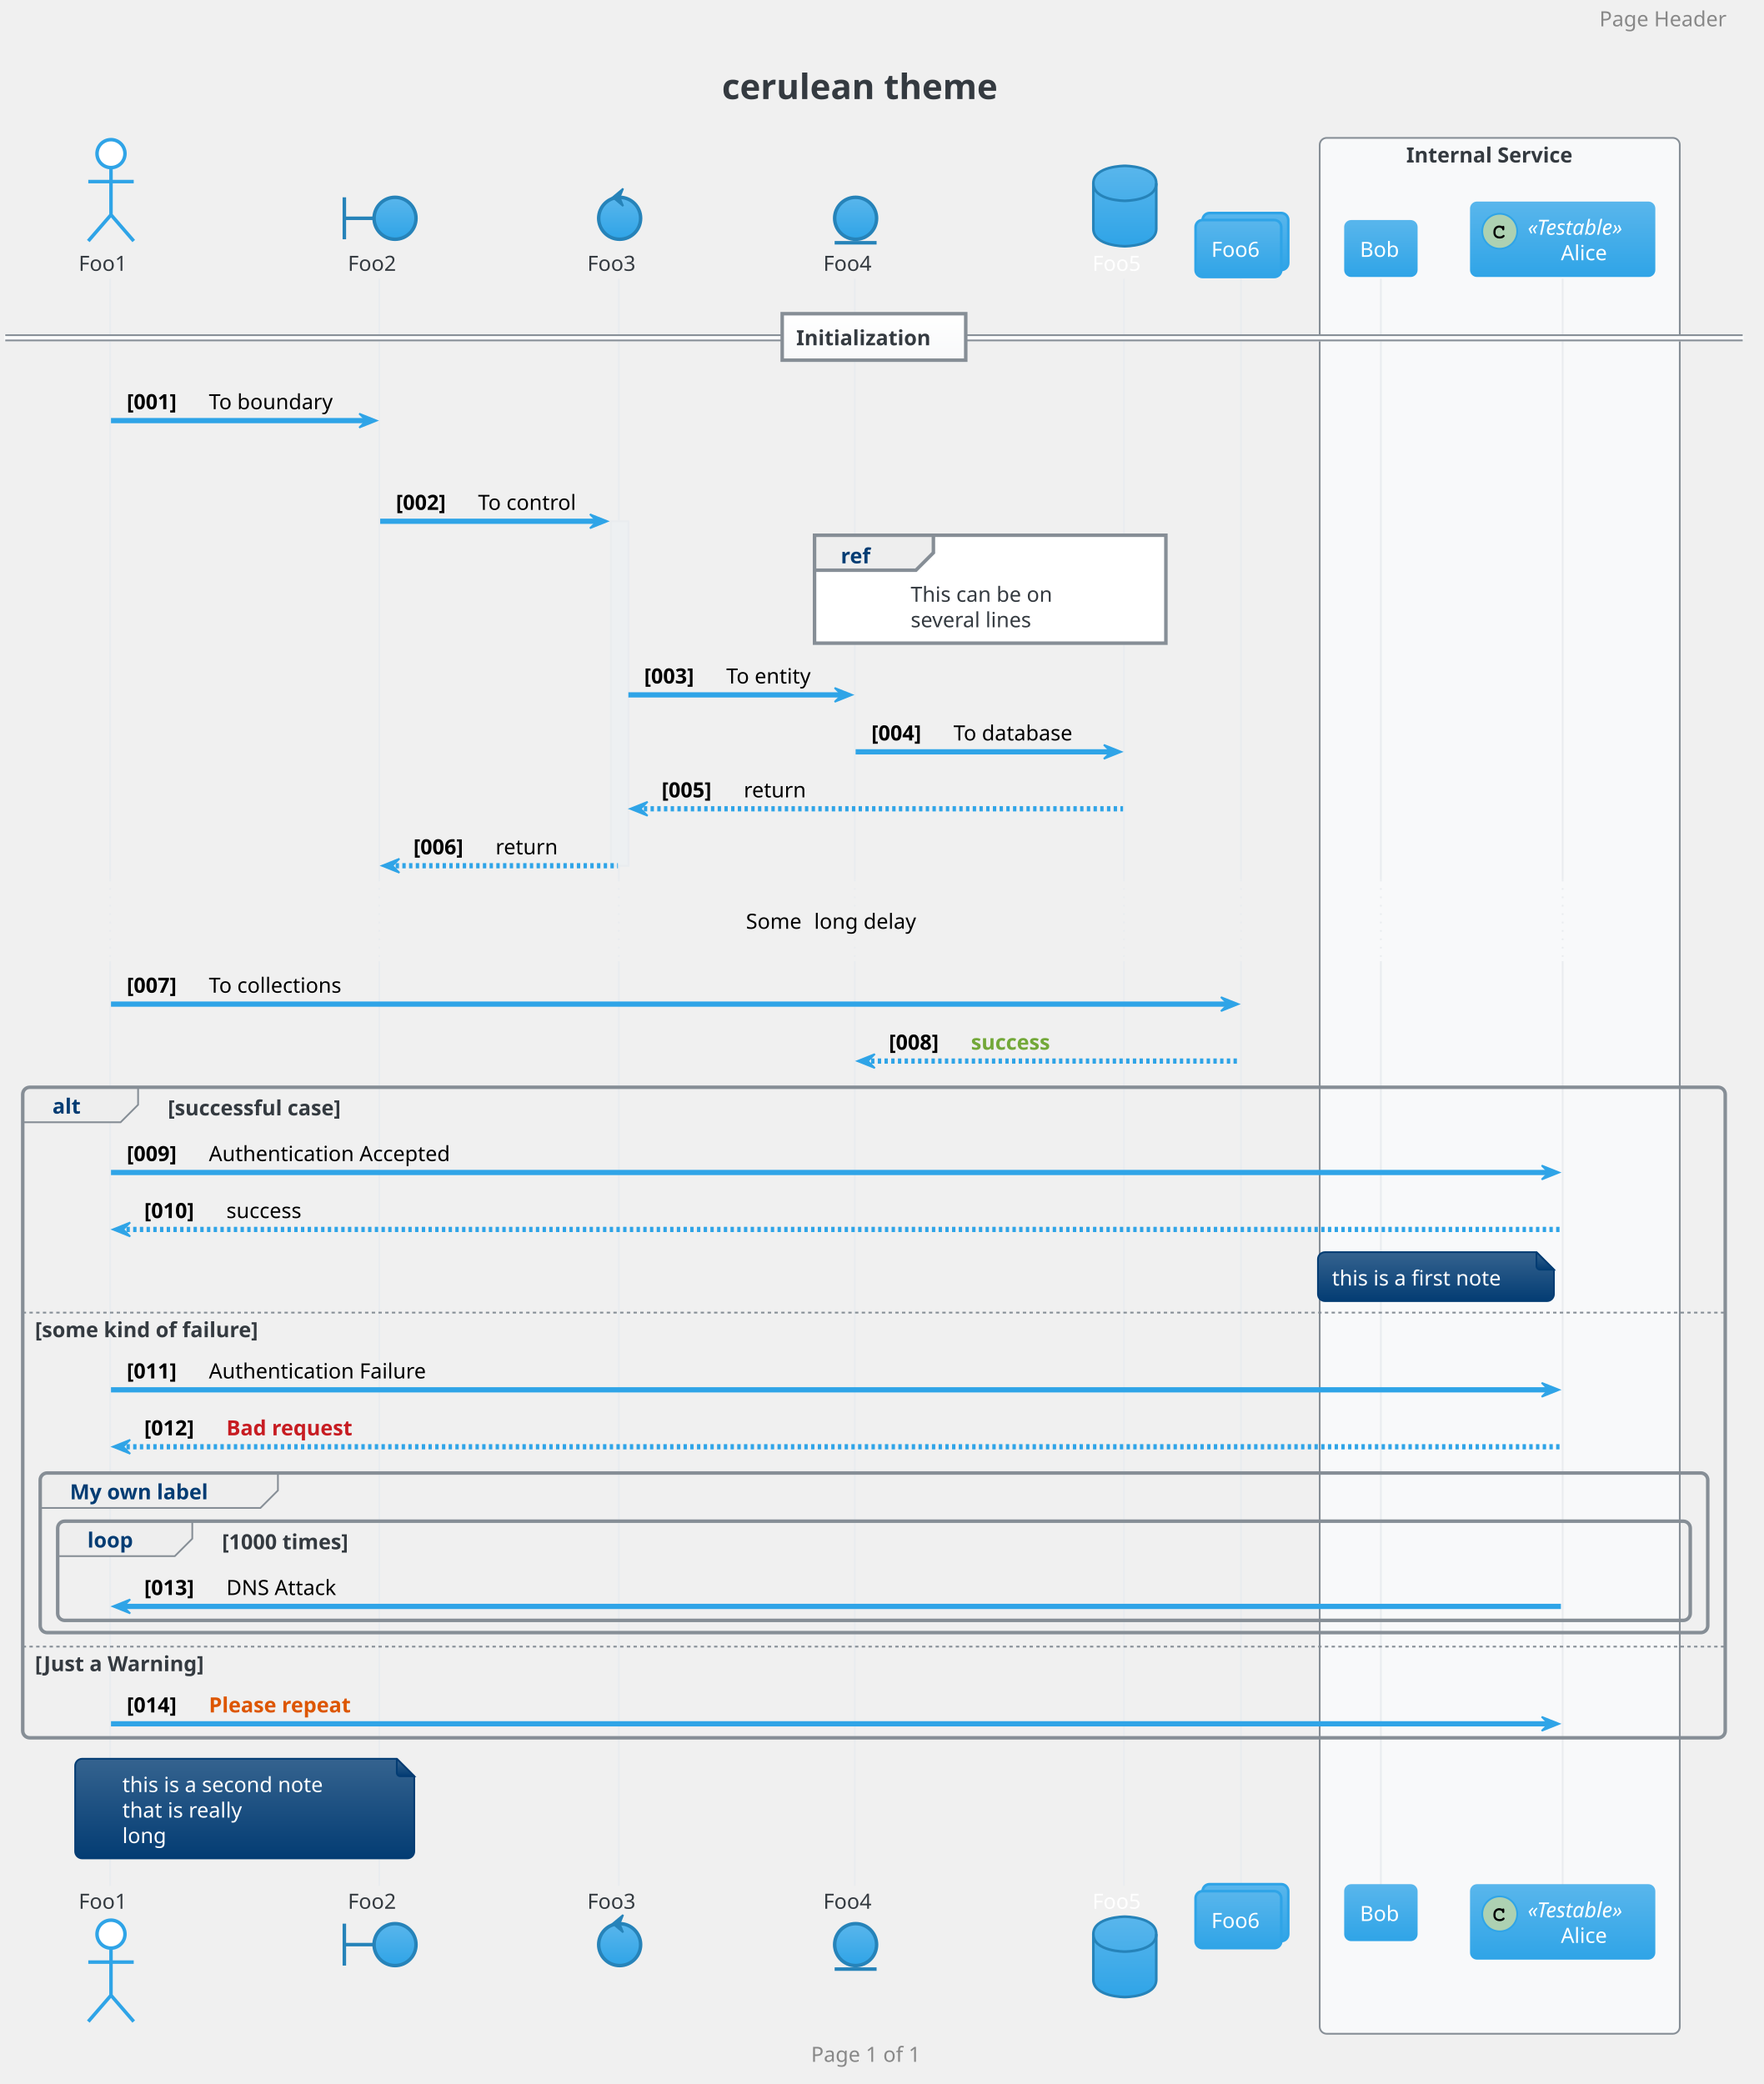
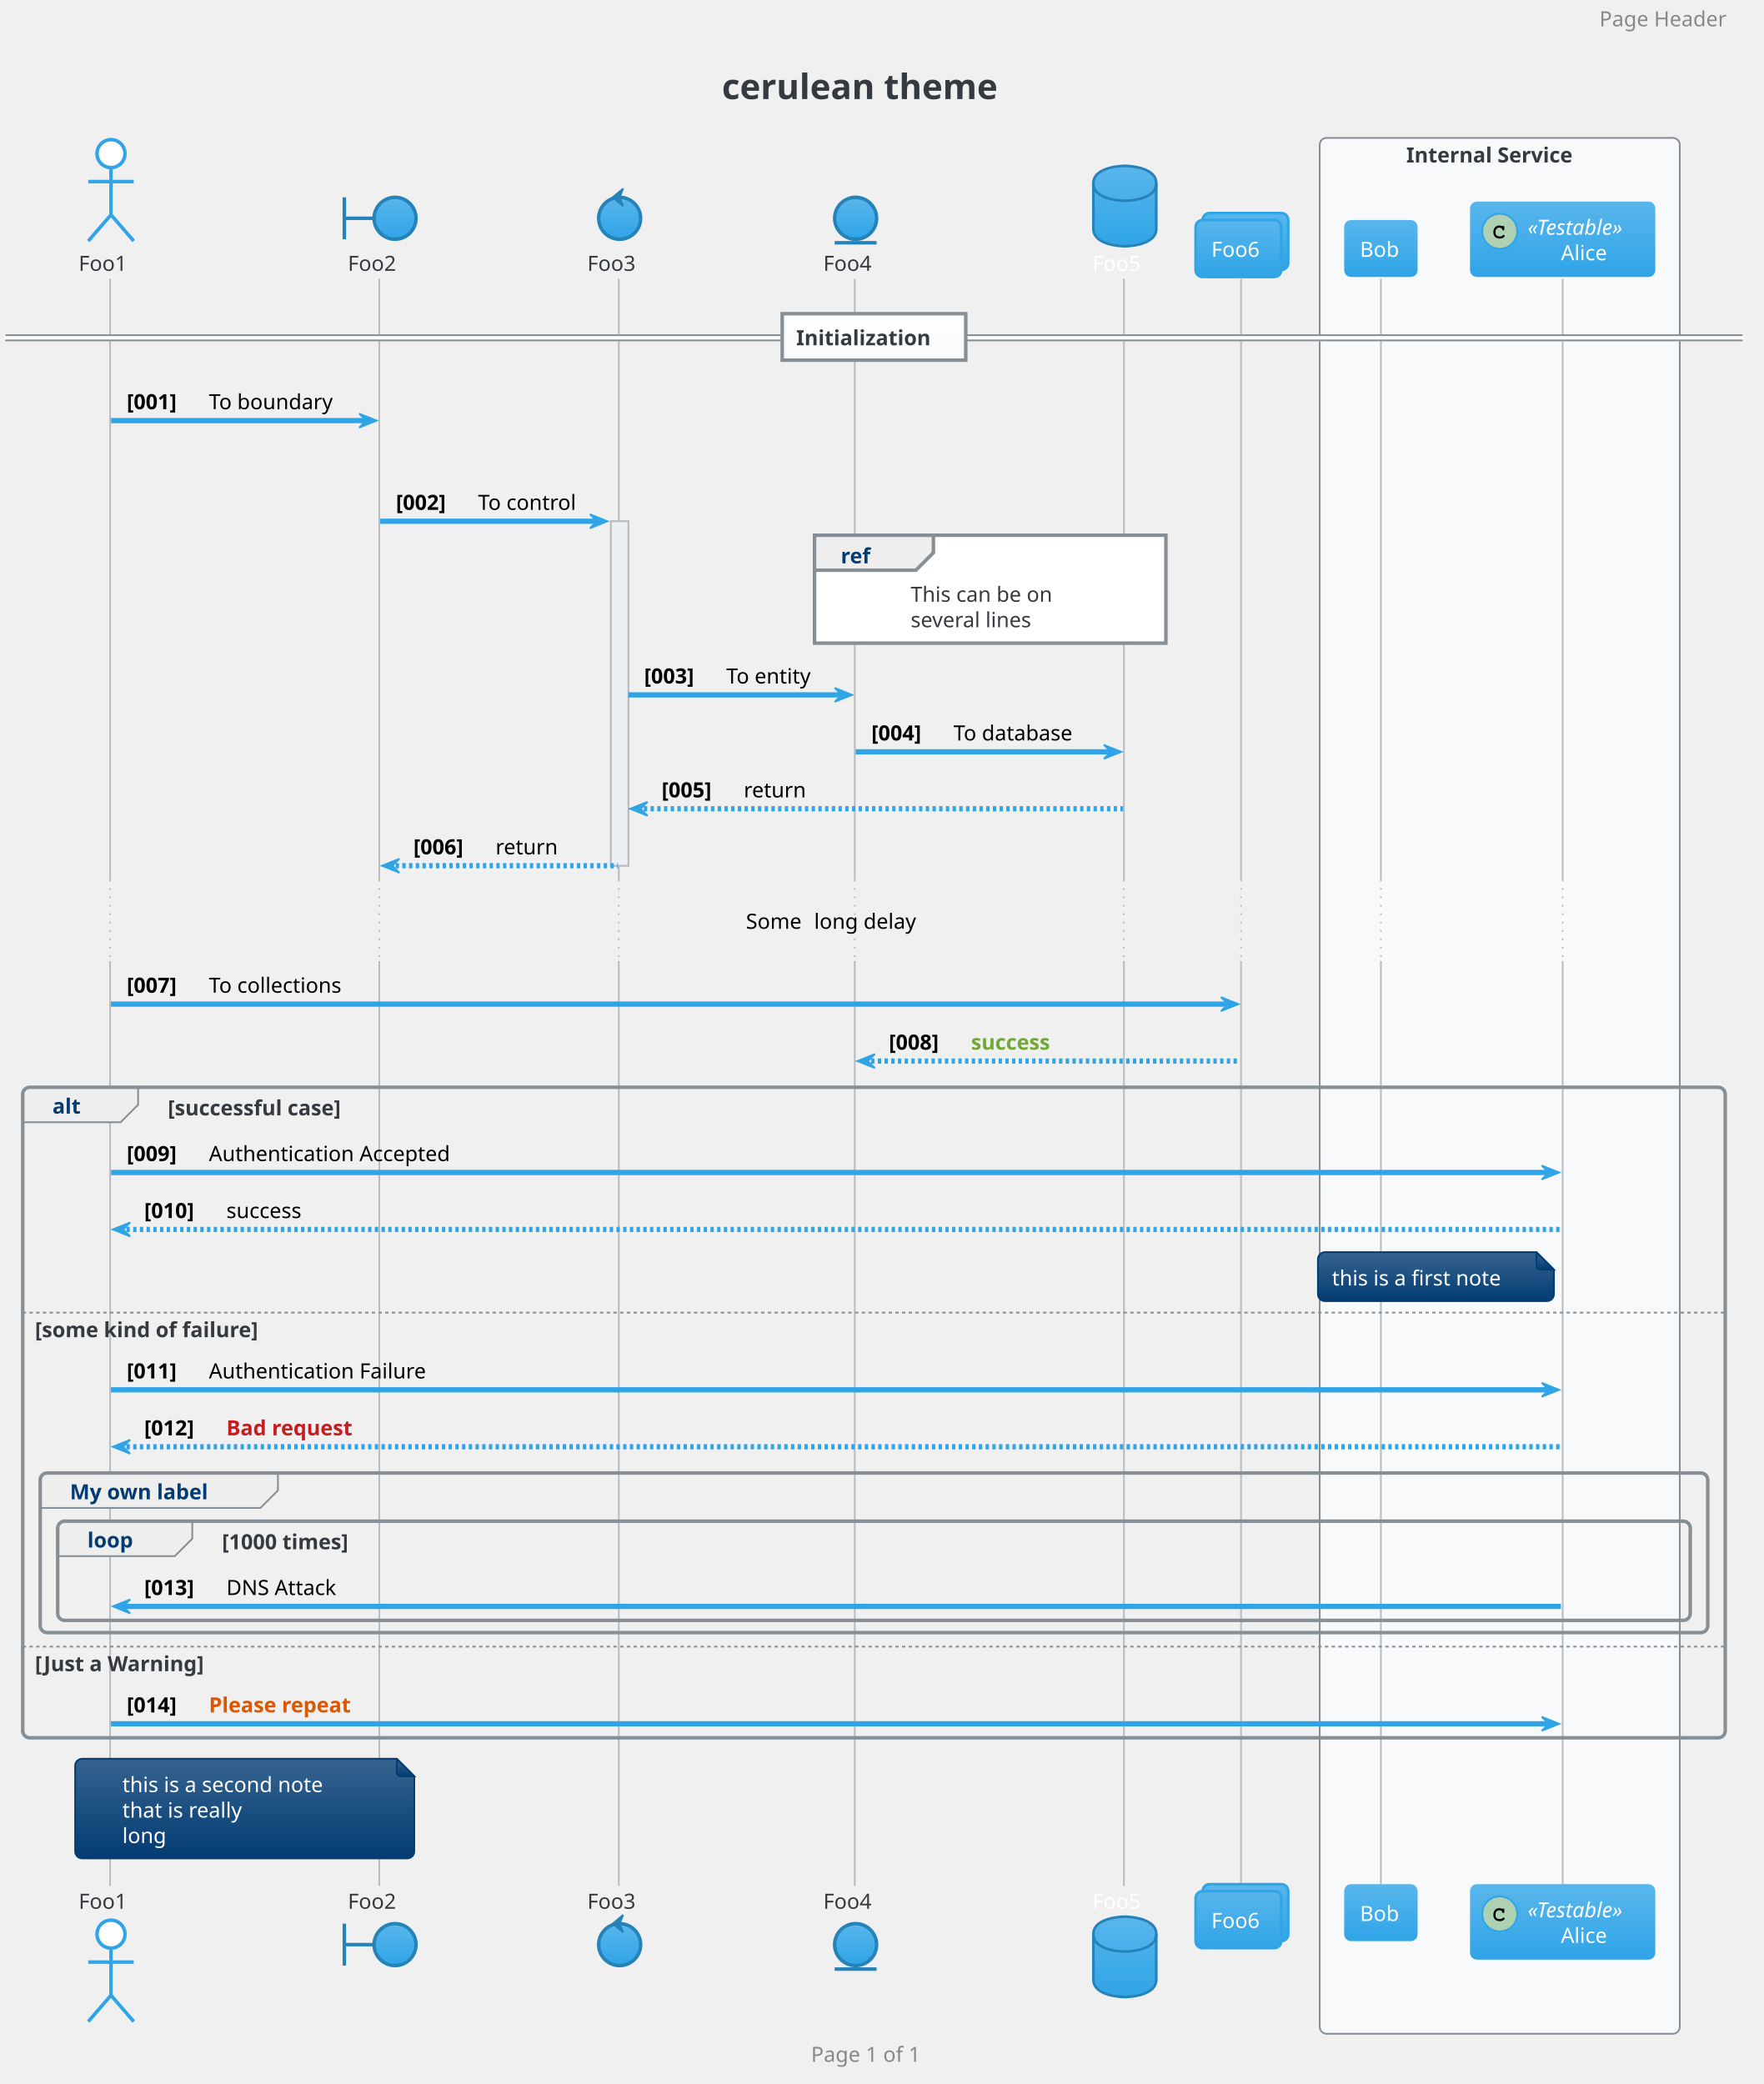
<svg xmlns="http://www.w3.org/2000/svg" contentScriptType="application/ecmascript" contentStyleType="text/css" height="1242.708px" preserveAspectRatio="none" style="width:1051px;height:1242px;" version="1.1" viewBox="0 0 1051 1242" width="1051.042px" zoomAndPan="magnify">
  <defs>
-     <linearGradient id="g1k4wmzikgq70r0" x1="50%" x2="50%" y1="0%" y2="100%">
+     <linearGradient id="gkbr0wg2ea5850" x1="50%" x2="50%" y1="0%" y2="100%">
      <stop offset="0%" stop-color="#59B6EC" />
      <stop offset="100%" stop-color="#2FA4E7" />
    </linearGradient>
-     <linearGradient id="g1k4wmzikgq70r1" x1="50%" x2="50%" y1="0%" y2="100%">
+     <linearGradient id="gkbr0wg2ea5851" x1="50%" x2="50%" y1="0%" y2="100%">
      <stop offset="0%" stop-color="#FFFFFF" />
      <stop offset="100%" stop-color="#F8F9FA" />
    </linearGradient>
-     <linearGradient id="g1k4wmzikgq70r2" x1="50%" x2="50%" y1="0%" y2="100%">
+     <linearGradient id="gkbr0wg2ea5852" x1="50%" x2="50%" y1="0%" y2="100%">
      <stop offset="0%" stop-color="#35638F" />
      <stop offset="100%" stop-color="#033C73" />
    </linearGradient>
  </defs>
  <g>
    <rect fill="none" height="39.903" rx="4.167" ry="4.167" style="stroke: none; stroke-width: 1.042;" width="201.042" x="419.792" y="30.817" />
    <text fill="#343A40" font-family="Verdana" font-size="20.833" font-weight="bold" lengthAdjust="spacingAndGlyphs" textLength="180.208" x="430.208" y="59.053">cerulean theme</text>
    <rect fill="#F8F9FA" height="1129.883" rx="4.167" ry="4.167" style="stroke: #868E96; stroke-width: 1.042;" width="214.583" x="786.458" y="82.178" />
    <text fill="#343A40" font-family="Verdana" font-size="12.5" font-weight="bold" lengthAdjust="spacingAndGlyphs" textLength="111.458" x="838.021" y="96.828">Internal Service</text>
-     <rect fill="#EDF0F2" height="205.3" style="stroke: #E9ECEF; stroke-width: 1.042;" width="10.417" x="364.062" y="310.653" />
-     <line style="stroke: #E9ECEF; stroke-width: 1.042;" x1="65.625" x2="65.625" y1="166.119" y2="524.286" />
-     <line style="stroke: #E9ECEF; stroke-width: 1.042; stroke-dasharray: 1.0,4.0;" x1="65.625" x2="65.625" y1="524.286" y2="572.811" />
-     <line style="stroke: #E9ECEF; stroke-width: 1.042;" x1="65.625" x2="65.625" y1="572.811" y2="1123.952" />
-     <line style="stroke: #E9ECEF; stroke-width: 1.042;" x1="226.042" x2="226.042" y1="166.119" y2="524.286" />
-     <line style="stroke: #E9ECEF; stroke-width: 1.042; stroke-dasharray: 1.0,4.0;" x1="226.042" x2="226.042" y1="524.286" y2="572.811" />
-     <line style="stroke: #E9ECEF; stroke-width: 1.042;" x1="226.042" x2="226.042" y1="572.811" y2="1123.952" />
-     <line style="stroke: #E9ECEF; stroke-width: 1.042;" x1="368.75" x2="368.75" y1="166.119" y2="524.286" />
-     <line style="stroke: #E9ECEF; stroke-width: 1.042; stroke-dasharray: 1.0,4.0;" x1="368.75" x2="368.75" y1="524.286" y2="572.811" />
-     <line style="stroke: #E9ECEF; stroke-width: 1.042;" x1="368.75" x2="368.75" y1="572.811" y2="1123.952" />
-     <line style="stroke: #E9ECEF; stroke-width: 1.042;" x1="509.375" x2="509.375" y1="166.119" y2="524.286" />
-     <line style="stroke: #E9ECEF; stroke-width: 1.042; stroke-dasharray: 1.0,4.0;" x1="509.375" x2="509.375" y1="524.286" y2="572.811" />
-     <line style="stroke: #E9ECEF; stroke-width: 1.042;" x1="509.375" x2="509.375" y1="572.811" y2="1123.952" />
-     <line style="stroke: #E9ECEF; stroke-width: 1.042;" x1="669.792" x2="669.792" y1="166.119" y2="524.286" />
-     <line style="stroke: #E9ECEF; stroke-width: 1.042; stroke-dasharray: 1.0,4.0;" x1="669.792" x2="669.792" y1="524.286" y2="572.811" />
-     <line style="stroke: #E9ECEF; stroke-width: 1.042;" x1="669.792" x2="669.792" y1="572.811" y2="1123.952" />
-     <line style="stroke: #E9ECEF; stroke-width: 1.042;" x1="739.583" x2="739.583" y1="166.119" y2="524.286" />
-     <line style="stroke: #E9ECEF; stroke-width: 1.042; stroke-dasharray: 1.0,4.0;" x1="739.583" x2="739.583" y1="524.286" y2="572.811" />
-     <line style="stroke: #E9ECEF; stroke-width: 1.042;" x1="739.583" x2="739.583" y1="572.811" y2="1123.952" />
-     <line style="stroke: #E9ECEF; stroke-width: 1.042;" x1="822.917" x2="822.917" y1="166.119" y2="524.286" />
-     <line style="stroke: #E9ECEF; stroke-width: 1.042; stroke-dasharray: 1.0,4.0;" x1="822.917" x2="822.917" y1="524.286" y2="572.811" />
-     <line style="stroke: #E9ECEF; stroke-width: 1.042;" x1="822.917" x2="822.917" y1="572.811" y2="1123.952" />
-     <line style="stroke: #E9ECEF; stroke-width: 1.042;" x1="931.25" x2="931.25" y1="166.119" y2="524.286" />
-     <line style="stroke: #E9ECEF; stroke-width: 1.042; stroke-dasharray: 1.0,4.0;" x1="931.25" x2="931.25" y1="524.286" y2="572.811" />
-     <line style="stroke: #E9ECEF; stroke-width: 1.042;" x1="931.25" x2="931.25" y1="572.811" y2="1123.952" />
+     <rect fill="#EDF0F2" height="205.3" style="stroke: #BABDBF; stroke-width: 1.042;" width="10.417" x="364.062" y="310.653" />
+     <line style="stroke: #BABDBF; stroke-width: 1.042;" x1="65.625" x2="65.625" y1="166.119" y2="524.286" />
+     <line style="stroke: #BABDBF; stroke-width: 1.042; stroke-dasharray: 1.0,4.0;" x1="65.625" x2="65.625" y1="524.286" y2="572.811" />
+     <line style="stroke: #BABDBF; stroke-width: 1.042;" x1="65.625" x2="65.625" y1="572.811" y2="1123.952" />
+     <line style="stroke: #BABDBF; stroke-width: 1.042;" x1="226.042" x2="226.042" y1="166.119" y2="524.286" />
+     <line style="stroke: #BABDBF; stroke-width: 1.042; stroke-dasharray: 1.0,4.0;" x1="226.042" x2="226.042" y1="524.286" y2="572.811" />
+     <line style="stroke: #BABDBF; stroke-width: 1.042;" x1="226.042" x2="226.042" y1="572.811" y2="1123.952" />
+     <line style="stroke: #BABDBF; stroke-width: 1.042;" x1="368.75" x2="368.75" y1="166.119" y2="524.286" />
+     <line style="stroke: #BABDBF; stroke-width: 1.042; stroke-dasharray: 1.0,4.0;" x1="368.75" x2="368.75" y1="524.286" y2="572.811" />
+     <line style="stroke: #BABDBF; stroke-width: 1.042;" x1="368.75" x2="368.75" y1="572.811" y2="1123.952" />
+     <line style="stroke: #BABDBF; stroke-width: 1.042;" x1="509.375" x2="509.375" y1="166.119" y2="524.286" />
+     <line style="stroke: #BABDBF; stroke-width: 1.042; stroke-dasharray: 1.0,4.0;" x1="509.375" x2="509.375" y1="524.286" y2="572.811" />
+     <line style="stroke: #BABDBF; stroke-width: 1.042;" x1="509.375" x2="509.375" y1="572.811" y2="1123.952" />
+     <line style="stroke: #BABDBF; stroke-width: 1.042;" x1="669.792" x2="669.792" y1="166.119" y2="524.286" />
+     <line style="stroke: #BABDBF; stroke-width: 1.042; stroke-dasharray: 1.0,4.0;" x1="669.792" x2="669.792" y1="524.286" y2="572.811" />
+     <line style="stroke: #BABDBF; stroke-width: 1.042;" x1="669.792" x2="669.792" y1="572.811" y2="1123.952" />
+     <line style="stroke: #BABDBF; stroke-width: 1.042;" x1="739.583" x2="739.583" y1="166.119" y2="524.286" />
+     <line style="stroke: #BABDBF; stroke-width: 1.042; stroke-dasharray: 1.0,4.0;" x1="739.583" x2="739.583" y1="524.286" y2="572.811" />
+     <line style="stroke: #BABDBF; stroke-width: 1.042;" x1="739.583" x2="739.583" y1="572.811" y2="1123.952" />
+     <line style="stroke: #BABDBF; stroke-width: 1.042;" x1="822.917" x2="822.917" y1="166.119" y2="524.286" />
+     <line style="stroke: #BABDBF; stroke-width: 1.042; stroke-dasharray: 1.0,4.0;" x1="822.917" x2="822.917" y1="524.286" y2="572.811" />
+     <line style="stroke: #BABDBF; stroke-width: 1.042;" x1="822.917" x2="822.917" y1="572.811" y2="1123.952" />
+     <line style="stroke: #BABDBF; stroke-width: 1.042;" x1="931.25" x2="931.25" y1="166.119" y2="524.286" />
+     <line style="stroke: #BABDBF; stroke-width: 1.042; stroke-dasharray: 1.0,4.0;" x1="931.25" x2="931.25" y1="524.286" y2="572.811" />
+     <line style="stroke: #BABDBF; stroke-width: 1.042;" x1="931.25" x2="931.25" y1="572.811" y2="1123.952" />
    <text fill="#343A40" font-family="Verdana" font-size="12.5" lengthAdjust="spacingAndGlyphs" textLength="32.292" x="46.875" y="161.411">Foo1</text>
    <ellipse cx="66.146" cy="91.553" fill="#FFFFFF" rx="8.333" ry="8.333" style="stroke: #2FA4E7; stroke-width: 2.083;" />
    <path d="M66.146,99.886 L66.146,128.011 M52.604,108.219 L79.688,108.219 M66.146,128.011 L52.604,143.636 M66.146,128.011 L79.688,143.636 " fill="none" style="stroke: #2FA4E7; stroke-width: 2.083;" />
    <text fill="#343A40" font-family="Verdana" font-size="12.5" lengthAdjust="spacingAndGlyphs" textLength="32.292" x="46.875" y="1137.561">Foo1</text>
    <ellipse cx="66.146" cy="1152.686" fill="#FFFFFF" rx="8.333" ry="8.333" style="stroke: #2FA4E7; stroke-width: 2.083;" />
    <path d="M66.146,1161.019 L66.146,1189.144 M52.604,1169.352 L79.688,1169.352 M66.146,1189.144 L52.604,1204.769 M66.146,1189.144 L79.688,1204.769 " fill="none" style="stroke: #2FA4E7; stroke-width: 2.083;" />
    <text fill="#343A40" font-family="Verdana" font-size="12.5" lengthAdjust="spacingAndGlyphs" textLength="32.292" x="207.292" y="161.411">Foo2</text>
    <path d="M205.208,117.594 L205.208,142.594 M205.208,130.094 L222.917,130.094 " fill="none" style="stroke: #2683B9; stroke-width: 2.083;" />
-     <ellipse cx="235.417" cy="130.094" fill="url(#g1k4wmzikgq70r0)" rx="12.5" ry="12.5" style="stroke: #2683B9; stroke-width: 2.083;" />
+     <ellipse cx="235.417" cy="130.094" fill="url(#gkbr0wg2ea5850)" rx="12.5" ry="12.5" style="stroke: #2683B9; stroke-width: 2.083;" />
    <text fill="#343A40" font-family="Verdana" font-size="12.5" lengthAdjust="spacingAndGlyphs" textLength="32.292" x="207.292" y="1137.561">Foo2</text>
    <path d="M205.208,1146.436 L205.208,1171.436 M205.208,1158.936 L222.917,1158.936 " fill="none" style="stroke: #2683B9; stroke-width: 2.083;" />
-     <ellipse cx="235.417" cy="1158.936" fill="url(#g1k4wmzikgq70r0)" rx="12.5" ry="12.5" style="stroke: #2683B9; stroke-width: 2.083;" />
+     <ellipse cx="235.417" cy="1158.936" fill="url(#gkbr0wg2ea5850)" rx="12.5" ry="12.5" style="stroke: #2683B9; stroke-width: 2.083;" />
    <text fill="#343A40" font-family="Verdana" font-size="12.5" lengthAdjust="spacingAndGlyphs" textLength="32.292" x="350" y="161.411">Foo3</text>
-     <ellipse cx="369.271" cy="130.094" fill="url(#g1k4wmzikgq70r0)" rx="12.5" ry="12.5" style="stroke: #2683B9; stroke-width: 2.083;" />
+     <ellipse cx="369.271" cy="130.094" fill="url(#gkbr0wg2ea5850)" rx="12.5" ry="12.5" style="stroke: #2683B9; stroke-width: 2.083;" />
    <polygon fill="#2683B9" points="365.104,117.594,371.354,112.386,369.271,117.594,371.354,122.803,365.104,117.594" style="stroke: #2683B9; stroke-width: 1.042;" />
    <text fill="#343A40" font-family="Verdana" font-size="12.5" lengthAdjust="spacingAndGlyphs" textLength="32.292" x="350" y="1137.561">Foo3</text>
-     <ellipse cx="369.271" cy="1158.936" fill="url(#g1k4wmzikgq70r0)" rx="12.5" ry="12.5" style="stroke: #2683B9; stroke-width: 2.083;" />
+     <ellipse cx="369.271" cy="1158.936" fill="url(#gkbr0wg2ea5850)" rx="12.5" ry="12.5" style="stroke: #2683B9; stroke-width: 2.083;" />
    <polygon fill="#2683B9" points="365.104,1146.436,371.354,1141.227,369.271,1146.436,371.354,1151.644,365.104,1146.436" style="stroke: #2683B9; stroke-width: 1.042;" />
    <text fill="#343A40" font-family="Verdana" font-size="12.5" lengthAdjust="spacingAndGlyphs" textLength="32.292" x="490.625" y="161.411">Foo4</text>
-     <ellipse cx="509.896" cy="130.094" fill="url(#g1k4wmzikgq70r0)" rx="12.5" ry="12.5" style="stroke: #2683B9; stroke-width: 2.083;" />
+     <ellipse cx="509.896" cy="130.094" fill="url(#gkbr0wg2ea5850)" rx="12.5" ry="12.5" style="stroke: #2683B9; stroke-width: 2.083;" />
    <line style="stroke: #2683B9; stroke-width: 2.083;" x1="497.396" x2="522.396" y1="144.678" y2="144.678" />
    <text fill="#343A40" font-family="Verdana" font-size="12.5" lengthAdjust="spacingAndGlyphs" textLength="32.292" x="490.625" y="1137.561">Foo4</text>
-     <ellipse cx="509.896" cy="1158.936" fill="url(#g1k4wmzikgq70r0)" rx="12.5" ry="12.5" style="stroke: #2683B9; stroke-width: 2.083;" />
+     <ellipse cx="509.896" cy="1158.936" fill="url(#gkbr0wg2ea5850)" rx="12.5" ry="12.5" style="stroke: #2683B9; stroke-width: 2.083;" />
    <line style="stroke: #2683B9; stroke-width: 2.083;" x1="497.396" x2="522.396" y1="1173.519" y2="1173.519" />
    <text fill="#FFFFFF" font-family="Verdana" font-size="12.5" lengthAdjust="spacingAndGlyphs" textLength="32.292" x="651.042" y="161.411">Foo5</text>
-     <path d="M651.562,109.261 C651.562,98.844 670.312,98.844 670.312,98.844 C670.312,98.844 689.062,98.844 689.062,109.261 L689.062,136.344 C689.062,146.761 670.312,146.761 670.312,146.761 C670.312,146.761 651.562,146.761 651.562,136.344 L651.562,109.261 " fill="url(#g1k4wmzikgq70r0)" style="stroke: #2683B9; stroke-width: 1.562;" />
+     <path d="M651.562,109.261 C651.562,98.844 670.312,98.844 670.312,98.844 C670.312,98.844 689.062,98.844 689.062,109.261 L689.062,136.344 C689.062,146.761 670.312,146.761 670.312,146.761 C670.312,146.761 651.562,146.761 651.562,136.344 L651.562,109.261 " fill="url(#gkbr0wg2ea5850)" style="stroke: #2683B9; stroke-width: 1.562;" />
    <path d="M651.562,109.261 C651.562,119.678 670.312,119.678 670.312,119.678 C670.312,119.678 689.062,119.678 689.062,109.261 " fill="none" style="stroke: #2683B9; stroke-width: 1.562;" />
    <text fill="#FFFFFF" font-family="Verdana" font-size="12.5" lengthAdjust="spacingAndGlyphs" textLength="32.292" x="651.042" y="1137.561">Foo5</text>
-     <path d="M651.562,1152.686 C651.562,1142.269 670.312,1142.269 670.312,1142.269 C670.312,1142.269 689.062,1142.269 689.062,1152.686 L689.062,1179.769 C689.062,1190.186 670.312,1190.186 670.312,1190.186 C670.312,1190.186 651.562,1190.186 651.562,1179.769 L651.562,1152.686 " fill="url(#g1k4wmzikgq70r0)" style="stroke: #2683B9; stroke-width: 1.562;" />
+     <path d="M651.562,1152.686 C651.562,1142.269 670.312,1142.269 670.312,1142.269 C670.312,1142.269 689.062,1142.269 689.062,1152.686 L689.062,1179.769 C689.062,1190.186 670.312,1190.186 670.312,1190.186 C670.312,1190.186 651.562,1190.186 651.562,1179.769 L651.562,1152.686 " fill="url(#gkbr0wg2ea5850)" style="stroke: #2683B9; stroke-width: 1.562;" />
    <path d="M651.562,1152.686 C651.562,1163.102 670.312,1163.102 670.312,1163.102 C670.312,1163.102 689.062,1163.102 689.062,1152.686 " fill="none" style="stroke: #2683B9; stroke-width: 1.562;" />
-     <rect fill="url(#g1k4wmzikgq70r0)" height="33.942" rx="4.167" ry="4.167" style="stroke: #2FA4E7; stroke-width: 1.562;" width="51.042" x="716.667" y="126.969" />
-     <rect fill="url(#g1k4wmzikgq70r0)" height="33.942" rx="4.167" ry="4.167" style="stroke: #2FA4E7; stroke-width: 1.562;" width="51.042" x="712.5" y="131.136" />
+     <rect fill="url(#gkbr0wg2ea5850)" height="33.942" rx="4.167" ry="4.167" style="stroke: #2FA4E7; stroke-width: 1.562;" width="51.042" x="716.667" y="126.969" />
+     <rect fill="url(#gkbr0wg2ea5850)" height="33.942" rx="4.167" ry="4.167" style="stroke: #2FA4E7; stroke-width: 1.562;" width="51.042" x="712.5" y="131.136" />
    <text fill="#FFFFFF" font-family="Verdana" font-size="12.5" lengthAdjust="spacingAndGlyphs" textLength="32.292" x="721.875" y="153.078">Foo6</text>
-     <rect fill="url(#g1k4wmzikgq70r0)" height="33.942" rx="4.167" ry="4.167" style="stroke: #2FA4E7; stroke-width: 1.562;" width="51.042" x="716.667" y="1122.911" />
-     <rect fill="url(#g1k4wmzikgq70r0)" height="33.942" rx="4.167" ry="4.167" style="stroke: #2FA4E7; stroke-width: 1.562;" width="51.042" x="712.5" y="1127.077" />
+     <rect fill="url(#gkbr0wg2ea5850)" height="33.942" rx="4.167" ry="4.167" style="stroke: #2FA4E7; stroke-width: 1.562;" width="51.042" x="716.667" y="1122.911" />
+     <rect fill="url(#gkbr0wg2ea5850)" height="33.942" rx="4.167" ry="4.167" style="stroke: #2FA4E7; stroke-width: 1.562;" width="51.042" x="712.5" y="1127.077" />
    <text fill="#FFFFFF" font-family="Verdana" font-size="12.5" lengthAdjust="spacingAndGlyphs" textLength="32.292" x="721.875" y="1149.019">Foo6</text>
-     <rect fill="url(#g1k4wmzikgq70r0)" height="33.942" rx="4.167" ry="4.167" style="stroke: #2FA4E7; stroke-width: 0.0;" width="43.75" x="801.042" y="131.136" />
+     <rect fill="url(#gkbr0wg2ea5850)" height="33.942" rx="4.167" ry="4.167" style="stroke: #2FA4E7; stroke-width: 0.0;" width="43.75" x="801.042" y="131.136" />
    <text fill="#FFFFFF" font-family="Verdana" font-size="12.5" lengthAdjust="spacingAndGlyphs" textLength="25" x="810.417" y="153.078">Bob</text>
-     <rect fill="url(#g1k4wmzikgq70r0)" height="33.942" rx="4.167" ry="4.167" style="stroke: #2FA4E7; stroke-width: 0.0;" width="43.75" x="801.042" y="1122.911" />
+     <rect fill="url(#gkbr0wg2ea5850)" height="33.942" rx="4.167" ry="4.167" style="stroke: #2FA4E7; stroke-width: 0.0;" width="43.75" x="801.042" y="1122.911" />
    <text fill="#FFFFFF" font-family="Verdana" font-size="12.5" lengthAdjust="spacingAndGlyphs" textLength="25" x="810.417" y="1144.853">Bob</text>
-     <rect fill="url(#g1k4wmzikgq70r0)" height="44.967" rx="4.167" ry="4.167" style="stroke: #2FA4E7; stroke-width: 0.0;" width="110.417" x="876.042" y="120.111" />
+     <rect fill="url(#gkbr0wg2ea5850)" height="44.967" rx="4.167" ry="4.167" style="stroke: #2FA4E7; stroke-width: 0.0;" width="110.417" x="876.042" y="120.111" />
    <ellipse cx="893.75" cy="137.819" fill="#ADD1B2" rx="10.417" ry="10.417" style="stroke: #2FA4E7; stroke-width: 1.042;" />
    <path d="M895.296,134.906 Q895.41,134.743 895.548,134.662 Q895.687,134.581 895.85,134.581 Q896.126,134.581 896.297,134.776 Q896.468,134.971 896.468,135.411 L896.468,136.485 Q896.468,136.924 896.297,137.119 Q896.126,137.315 895.85,137.315 Q895.589,137.315 895.443,137.168 Q895.296,137.038 895.215,136.648 Q895.182,136.387 895.052,136.257 Q894.792,135.98 894.344,135.817 Q893.896,135.655 893.441,135.655 Q892.887,135.655 892.415,135.899 Q891.943,136.143 891.585,136.688 Q891.227,137.233 891.227,137.999 L891.227,138.812 Q891.227,139.707 891.886,140.31 Q892.546,140.912 893.701,140.912 Q894.401,140.912 894.889,140.733 Q895.166,140.619 895.475,140.293 Q895.671,140.098 895.784,140.041 Q895.898,139.984 896.029,139.984 Q896.289,139.984 896.476,140.171 Q896.663,140.358 896.663,140.619 Q896.663,140.879 896.403,141.172 Q896.029,141.595 895.443,141.84 Q894.662,142.165 893.717,142.165 Q892.594,142.165 891.716,141.709 Q890.983,141.351 890.479,140.554 Q889.974,139.756 889.974,138.828 L889.974,137.982 Q889.974,137.006 890.43,136.159 Q890.885,135.313 891.691,134.857 Q892.497,134.401 893.392,134.401 Q893.945,134.401 894.417,134.524 Q894.889,134.646 895.296,134.906 Z " />
    <text fill="#FFFFFF" font-family="Verdana" font-size="12.5" font-style="italic" lengthAdjust="spacingAndGlyphs" textLength="68.75" x="910.417" y="139.903">«Testable»</text>
    <text fill="#FFFFFF" font-family="Verdana" font-size="12.5" lengthAdjust="spacingAndGlyphs" textLength="29.167" x="930.208" y="155.094">Alice</text>
-     <rect fill="url(#g1k4wmzikgq70r0)" height="44.967" rx="4.167" ry="4.167" style="stroke: #2FA4E7; stroke-width: 0.0;" width="110.417" x="876.042" y="1122.911" />
+     <rect fill="url(#gkbr0wg2ea5850)" height="44.967" rx="4.167" ry="4.167" style="stroke: #2FA4E7; stroke-width: 0.0;" width="110.417" x="876.042" y="1122.911" />
    <ellipse cx="893.75" cy="1140.619" fill="#ADD1B2" rx="10.417" ry="10.417" style="stroke: #2FA4E7; stroke-width: 1.042;" />
    <path d="M895.296,1137.706 Q895.41,1137.543 895.548,1137.461 Q895.687,1137.38 895.85,1137.38 Q896.126,1137.38 896.297,1137.575 Q896.468,1137.771 896.468,1138.21 L896.468,1139.284 Q896.468,1139.724 896.297,1139.919 Q896.126,1140.114 895.85,1140.114 Q895.589,1140.114 895.443,1139.968 Q895.296,1139.838 895.215,1139.447 Q895.182,1139.187 895.052,1139.056 Q894.792,1138.78 894.344,1138.617 Q893.896,1138.454 893.441,1138.454 Q892.887,1138.454 892.415,1138.698 Q891.943,1138.943 891.585,1139.488 Q891.227,1140.033 891.227,1140.798 L891.227,1141.612 Q891.227,1142.507 891.886,1143.109 Q892.546,1143.711 893.701,1143.711 Q894.401,1143.711 894.889,1143.532 Q895.166,1143.418 895.475,1143.093 Q895.671,1142.898 895.784,1142.841 Q895.898,1142.784 896.029,1142.784 Q896.289,1142.784 896.476,1142.971 Q896.663,1143.158 896.663,1143.418 Q896.663,1143.679 896.403,1143.972 Q896.029,1144.395 895.443,1144.639 Q894.662,1144.965 893.717,1144.965 Q892.594,1144.965 891.716,1144.509 Q890.983,1144.151 890.479,1143.353 Q889.974,1142.556 889.974,1141.628 L889.974,1140.782 Q889.974,1139.805 890.43,1138.959 Q890.885,1138.112 891.691,1137.657 Q892.497,1137.201 893.392,1137.201 Q893.945,1137.201 894.417,1137.323 Q894.889,1137.445 895.296,1137.706 Z " />
    <text fill="#FFFFFF" font-family="Verdana" font-size="12.5" font-style="italic" lengthAdjust="spacingAndGlyphs" textLength="68.75" x="910.417" y="1142.702">«Testable»</text>
    <text fill="#FFFFFF" font-family="Verdana" font-size="12.5" lengthAdjust="spacingAndGlyphs" textLength="29.167" x="930.208" y="1157.894">Alice</text>
-     <rect fill="#EDF0F2" height="205.3" style="stroke: #E9ECEF; stroke-width: 1.042;" width="10.417" x="364.062" y="310.653" />
-     <rect fill="url(#g1k4wmzikgq70r1)" height="3.125" style="stroke: url(#g1k4wmzikgq70r1); stroke-width: 1.042;" width="1035.417" x="3.125" y="199.757" />
+     <rect fill="#EDF0F2" height="205.3" style="stroke: #BABDBF; stroke-width: 1.042;" width="10.417" x="364.062" y="310.653" />
+     <rect fill="url(#gkbr0wg2ea5851)" height="3.125" style="stroke: url(#gkbr0wg2ea5851); stroke-width: 1.042;" width="1035.417" x="3.125" y="199.757" />
    <line style="stroke: #868E96; stroke-width: 1.042;" x1="3.125" x2="1038.542" y1="199.757" y2="199.757" />
    <line style="stroke: #868E96; stroke-width: 1.042;" x1="3.125" x2="1038.542" y1="202.882" y2="202.882" />
-     <rect fill="url(#g1k4wmzikgq70r1)" height="27.692" style="stroke: #868E96; stroke-width: 2.083;" width="109.375" x="466.146" y="186.953" />
+     <rect fill="url(#gkbr0wg2ea5851)" height="27.692" style="stroke: #868E96; stroke-width: 2.083;" width="109.375" x="466.146" y="186.953" />
    <text fill="#343A40" font-family="Verdana" font-size="12.5" font-weight="bold" lengthAdjust="spacingAndGlyphs" textLength="86.458" x="474.479" y="205.77">Initialization</text>
    <polygon fill="#2FA4E7" points="214.062,246.503,224.479,250.669,214.062,254.836,218.229,250.669" style="stroke: #2FA4E7; stroke-width: 1.042;" />
    <line style="stroke: #2FA4E7; stroke-width: 3.125;" x1="66.146" x2="220.312" y1="250.669" y2="250.669" />
    <text fill="#000000" font-family="Verdana" font-size="12.5" font-weight="bold" lengthAdjust="spacingAndGlyphs" textLength="40.625" x="75.521" y="243.878">[001]</text>
    <text fill="#000000" font-family="Verdana" font-size="12.5" lengthAdjust="spacingAndGlyphs" textLength="82.292" x="124.479" y="243.878">To boundary</text>
    <polygon fill="#2FA4E7" points="351.562,306.486,361.979,310.653,351.562,314.819,355.729,310.653" style="stroke: #2FA4E7; stroke-width: 1.042;" />
    <line style="stroke: #2FA4E7; stroke-width: 3.125;" x1="226.562" x2="357.812" y1="310.653" y2="310.653" />
    <text fill="#000000" font-family="Verdana" font-size="12.5" font-weight="bold" lengthAdjust="spacingAndGlyphs" textLength="40.625" x="235.938" y="303.861">[002]</text>
    <text fill="#000000" font-family="Verdana" font-size="12.5" lengthAdjust="spacingAndGlyphs" textLength="64.583" x="284.896" y="303.861">To control</text>
    <rect fill="#FFFFFF" height="64.325" style="stroke: #868E96; stroke-width: 2.083;" width="209.375" x="485.417" y="318.986" />
    <polygon fill="#EEEEEE" points="485.417,318.986,556.25,318.986,556.25,329.403,545.833,339.819,485.417,339.819,485.417,318.986" style="stroke: #868E96; stroke-width: 2.083;" />
    <text fill="#033C73" font-family="Verdana" font-size="12.5" font-weight="bold" lengthAdjust="spacingAndGlyphs" textLength="19.792" x="501.042" y="335.72">ref</text>
    <text fill="#343A40" font-family="Verdana" font-size="12.5" lengthAdjust="spacingAndGlyphs" textLength="94.792" x="542.708" y="358.637">This can be on</text>
    <text fill="#343A40" font-family="Verdana" font-size="12.5" lengthAdjust="spacingAndGlyphs" textLength="82.292" x="542.708" y="373.828">several lines</text>
    <polygon fill="#2FA4E7" points="497.396,409.961,507.812,414.128,497.396,418.294,501.562,414.128" style="stroke: #2FA4E7; stroke-width: 1.042;" />
    <line style="stroke: #2FA4E7; stroke-width: 3.125;" x1="374.479" x2="503.646" y1="414.128" y2="414.128" />
    <text fill="#000000" font-family="Verdana" font-size="12.5" font-weight="bold" lengthAdjust="spacingAndGlyphs" textLength="40.625" x="383.854" y="407.336">[003]</text>
    <text fill="#000000" font-family="Verdana" font-size="12.5" lengthAdjust="spacingAndGlyphs" textLength="57.292" x="432.812" y="407.336">To entity</text>
    <polygon fill="#2FA4E7" points="657.812,443.903,668.229,448.069,657.812,452.236,661.979,448.069" style="stroke: #2FA4E7; stroke-width: 1.042;" />
    <line style="stroke: #2FA4E7; stroke-width: 3.125;" x1="509.896" x2="664.062" y1="448.069" y2="448.069" />
    <text fill="#000000" font-family="Verdana" font-size="12.5" font-weight="bold" lengthAdjust="spacingAndGlyphs" textLength="40.625" x="519.271" y="441.278">[004]</text>
    <text fill="#000000" font-family="Verdana" font-size="12.5" lengthAdjust="spacingAndGlyphs" textLength="82.292" x="568.229" y="441.278">To database</text>
    <polygon fill="#2FA4E7" points="385.938,477.844,375.521,482.011,385.938,486.178,381.771,482.011" style="stroke: #2FA4E7; stroke-width: 1.042;" />
    <line style="stroke: #2FA4E7; stroke-width: 3.125; stroke-dasharray: 2.0,2.0;" x1="379.688" x2="669.271" y1="482.011" y2="482.011" />
    <text fill="#000000" font-family="Verdana" font-size="12.5" font-weight="bold" lengthAdjust="spacingAndGlyphs" textLength="40.625" x="394.271" y="475.22">[005]</text>
    <text fill="#000000" font-family="Verdana" font-size="12.5" lengthAdjust="spacingAndGlyphs" textLength="40.625" x="443.229" y="475.22">return</text>
    <polygon fill="#2FA4E7" points="238.021,511.786,227.604,515.953,238.021,520.119,233.854,515.953" style="stroke: #2FA4E7; stroke-width: 1.042;" />
    <line style="stroke: #2FA4E7; stroke-width: 3.125; stroke-dasharray: 2.0,2.0;" x1="231.771" x2="368.229" y1="515.953" y2="515.953" />
    <text fill="#000000" font-family="Verdana" font-size="12.5" font-weight="bold" lengthAdjust="spacingAndGlyphs" textLength="40.625" x="246.354" y="509.161">[006]</text>
    <text fill="#000000" font-family="Verdana" font-size="12.5" lengthAdjust="spacingAndGlyphs" textLength="40.625" x="295.312" y="509.161">return</text>
    <text fill="#000000" font-family="Verdana" font-size="12.5" lengthAdjust="spacingAndGlyphs" textLength="36.458" x="444.531" y="553.52">Some</text>
    <text fill="#000000" font-family="Verdana" font-size="12.5" lengthAdjust="spacingAndGlyphs" textLength="67.708" x="485.156" y="553.52">long delay</text>
    <text fill="#000000" font-family="Verdana" font-size="12.5" lengthAdjust="spacingAndGlyphs" textLength="0" x="557.031" y="553.52" />
    <polygon fill="#2FA4E7" points="727.604,594.253,738.021,598.419,727.604,602.586,731.771,598.419" style="stroke: #2FA4E7; stroke-width: 1.042;" />
    <line style="stroke: #2FA4E7; stroke-width: 3.125;" x1="66.146" x2="733.854" y1="598.419" y2="598.419" />
    <text fill="#000000" font-family="Verdana" font-size="12.5" font-weight="bold" lengthAdjust="spacingAndGlyphs" textLength="40.625" x="75.521" y="591.628">[007]</text>
    <text fill="#000000" font-family="Verdana" font-size="12.5" lengthAdjust="spacingAndGlyphs" textLength="87.5" x="124.479" y="591.628">To collections</text>
    <polygon fill="#2FA4E7" points="521.354,628.194,510.938,632.361,521.354,636.528,517.188,632.361" style="stroke: #2FA4E7; stroke-width: 1.042;" />
    <line style="stroke: #2FA4E7; stroke-width: 3.125; stroke-dasharray: 2.0,2.0;" x1="515.104" x2="739.062" y1="632.361" y2="632.361" />
    <text fill="#000000" font-family="Verdana" font-size="12.5" font-weight="bold" lengthAdjust="spacingAndGlyphs" textLength="40.625" x="529.688" y="625.57">[008]</text>
    <text fill="#73A839" font-family="Verdana" font-size="12.5" font-weight="bold" lengthAdjust="spacingAndGlyphs" textLength="53.125" x="578.646" y="625.57">success</text>
    <path d="M17.708,647.986 L82.292,647.986 L82.292,658.403 L71.875,668.819 L13.542,668.819 L13.542,652.153 " fill="#EEEEEE" style="stroke: #868E96; stroke-width: 1.042;" />
    <rect fill="none" height="387.683" rx="4.167" ry="4.167" style="stroke: #868E96; stroke-width: 2.083;" width="1014.583" x="13.542" y="647.986" />
    <text fill="#033C73" font-family="Verdana" font-size="12.5" font-weight="bold" lengthAdjust="spacingAndGlyphs" textLength="17.708" x="31.25" y="663.678">alt</text>
    <text fill="#343A40" font-family="Verdana" font-size="12.5" font-weight="bold" lengthAdjust="spacingAndGlyphs" textLength="118.75" x="100" y="664.72">[successful case]</text>
    <polygon fill="#2FA4E7" points="918.75,694.602,929.167,698.769,918.75,702.936,922.917,698.769" style="stroke: #2FA4E7; stroke-width: 1.042;" />
    <line style="stroke: #2FA4E7; stroke-width: 3.125;" x1="66.146" x2="925" y1="698.769" y2="698.769" />
    <text fill="#000000" font-family="Verdana" font-size="12.5" font-weight="bold" lengthAdjust="spacingAndGlyphs" textLength="40.625" x="75.521" y="691.978">[009]</text>
    <text fill="#000000" font-family="Verdana" font-size="12.5" lengthAdjust="spacingAndGlyphs" textLength="158.333" x="124.479" y="691.978">Authentication Accepted</text>
    <polygon fill="#2FA4E7" points="77.604,728.544,67.188,732.711,77.604,736.877,73.438,732.711" style="stroke: #2FA4E7; stroke-width: 1.042;" />
    <line style="stroke: #2FA4E7; stroke-width: 3.125; stroke-dasharray: 2.0,2.0;" x1="71.354" x2="930.208" y1="732.711" y2="732.711" />
    <text fill="#000000" font-family="Verdana" font-size="12.5" font-weight="bold" lengthAdjust="spacingAndGlyphs" textLength="40.625" x="85.938" y="725.92">[010]</text>
    <text fill="#000000" font-family="Verdana" font-size="12.5" lengthAdjust="spacingAndGlyphs" textLength="51.042" x="134.896" y="725.92">success</text>
-     <path d="M785.417,750.419 L785.417,771.252 A4.167,4.167 0 0 0 789.583,775.419 L921.875,775.419 A4.167,4.167 0 0 0 926.042,771.252 L926.042,756.669 L915.625,746.252 L789.583,746.252 A4.167,4.167 0 0 0 785.417,750.419 " fill="url(#g1k4wmzikgq70r2)" style="stroke: #033C73; stroke-width: 1.042;" />
-     <path d="M915.625,746.252 L915.625,754.586 A2.083,2.083 0 0 0 917.708,756.669 L926.042,756.669 L915.625,746.252 " fill="url(#g1k4wmzikgq70r2)" style="stroke: #033C73; stroke-width: 1.042;" />
+     <path d="M785.417,750.419 L785.417,771.252 A4.167,4.167 0 0 0 789.583,775.419 L921.875,775.419 A4.167,4.167 0 0 0 926.042,771.252 L926.042,756.669 L915.625,746.252 L789.583,746.252 A4.167,4.167 0 0 0 785.417,750.419 " fill="url(#gkbr0wg2ea5852)" style="stroke: #033C73; stroke-width: 1.042;" />
+     <path d="M915.625,746.252 L915.625,754.586 A2.083,2.083 0 0 0 917.708,756.669 L926.042,756.669 L915.625,746.252 " fill="url(#gkbr0wg2ea5852)" style="stroke: #033C73; stroke-width: 1.042;" />
    <text fill="#FFFFFF" font-family="Verdana" font-size="12.5" lengthAdjust="spacingAndGlyphs" textLength="114.583" x="793.75" y="766.111">this is a first note</text>
    <line style="stroke: #868E96; stroke-width: 1.042; stroke-dasharray: 2.0,2.0;" x1="13.542" x2="1028.125" y1="782.277" y2="782.277" />
    <text fill="#343A40" font-family="Verdana" font-size="12.5" font-weight="bold" lengthAdjust="spacingAndGlyphs" textLength="148.958" x="20.833" y="796.928">[some kind of failure]</text>
    <polygon fill="#2FA4E7" points="918.75,824.119,929.167,828.286,918.75,832.452,922.917,828.286" style="stroke: #2FA4E7; stroke-width: 1.042;" />
    <line style="stroke: #2FA4E7; stroke-width: 3.125;" x1="66.146" x2="925" y1="828.286" y2="828.286" />
    <text fill="#000000" font-family="Verdana" font-size="12.5" font-weight="bold" lengthAdjust="spacingAndGlyphs" textLength="40.625" x="75.521" y="821.495">[011]</text>
    <text fill="#000000" font-family="Verdana" font-size="12.5" lengthAdjust="spacingAndGlyphs" textLength="142.708" x="124.479" y="821.495">Authentication Failure</text>
    <polygon fill="#2FA4E7" points="77.604,858.061,67.188,862.227,77.604,866.394,73.438,862.227" style="stroke: #2FA4E7; stroke-width: 1.042;" />
    <line style="stroke: #2FA4E7; stroke-width: 3.125; stroke-dasharray: 2.0,2.0;" x1="71.354" x2="930.208" y1="862.227" y2="862.227" />
    <text fill="#000000" font-family="Verdana" font-size="12.5" font-weight="bold" lengthAdjust="spacingAndGlyphs" textLength="40.625" x="85.938" y="855.436">[012]</text>
    <text fill="#C71C22" font-family="Verdana" font-size="12.5" font-weight="bold" lengthAdjust="spacingAndGlyphs" textLength="82.292" x="134.896" y="855.436">Bad request</text>
    <path d="M28.125,877.852 L165.625,877.852 L165.625,888.269 L155.208,898.686 L23.958,898.686 L23.958,882.019 " fill="#EEEEEE" style="stroke: #868E96; stroke-width: 1.042;" />
    <rect fill="none" height="95.142" rx="4.167" ry="4.167" style="stroke: #868E96; stroke-width: 2.083;" width="993.75" x="23.958" y="877.852" />
    <text fill="#033C73" font-family="Verdana" font-size="12.5" font-weight="bold" lengthAdjust="spacingAndGlyphs" textLength="90.625" x="41.667" y="893.544">My own label</text>
    <path d="M38.542,906.586 L114.583,906.586 L114.583,917.002 L104.167,927.419 L34.375,927.419 L34.375,910.752 " fill="#EEEEEE" style="stroke: #868E96; stroke-width: 1.042;" />
    <rect fill="none" height="59.117" rx="4.167" ry="4.167" style="stroke: #868E96; stroke-width: 2.083;" width="972.917" x="34.375" y="906.586" />
    <text fill="#033C73" font-family="Verdana" font-size="12.5" font-weight="bold" lengthAdjust="spacingAndGlyphs" textLength="29.167" x="52.083" y="922.278">loop</text>
    <text fill="#343A40" font-family="Verdana" font-size="12.5" font-weight="bold" lengthAdjust="spacingAndGlyphs" textLength="91.667" x="132.292" y="923.319">[1000 times]</text>
    <polygon fill="#2FA4E7" points="77.604,953.202,67.188,957.369,77.604,961.536,73.438,957.369" style="stroke: #2FA4E7; stroke-width: 1.042;" />
    <line style="stroke: #2FA4E7; stroke-width: 3.125;" x1="71.354" x2="930.208" y1="957.369" y2="957.369" />
    <text fill="#000000" font-family="Verdana" font-size="12.5" font-weight="bold" lengthAdjust="spacingAndGlyphs" textLength="40.625" x="85.938" y="950.578">[013]</text>
    <text fill="#000000" font-family="Verdana" font-size="12.5" lengthAdjust="spacingAndGlyphs" textLength="71.875" x="134.896" y="950.578">DNS Attack</text>
    <line style="stroke: #868E96; stroke-width: 1.042; stroke-dasharray: 2.0,2.0;" x1="13.542" x2="1028.125" y1="981.327" y2="981.327" />
    <text fill="#343A40" font-family="Verdana" font-size="12.5" font-weight="bold" lengthAdjust="spacingAndGlyphs" textLength="115.625" x="20.833" y="995.978">[Just a Warning]</text>
    <polygon fill="#2FA4E7" points="918.75,1023.169,929.167,1027.336,918.75,1031.502,922.917,1027.336" style="stroke: #2FA4E7; stroke-width: 1.042;" />
    <line style="stroke: #2FA4E7; stroke-width: 3.125;" x1="66.146" x2="925" y1="1027.336" y2="1027.336" />
    <text fill="#000000" font-family="Verdana" font-size="12.5" font-weight="bold" lengthAdjust="spacingAndGlyphs" textLength="40.625" x="75.521" y="1020.544">[014]</text>
    <text fill="#DD5600" font-family="Verdana" font-size="12.5" font-weight="bold" lengthAdjust="spacingAndGlyphs" textLength="94.792" x="124.479" y="1020.544">Please repeat</text>
-     <path d="M44.792,1052.336 L44.792,1103.377 A4.167,4.167 0 0 0 48.958,1107.544 L242.708,1107.544 A4.167,4.167 0 0 0 246.875,1103.377 L246.875,1058.586 L236.458,1048.169 L48.958,1048.169 A4.167,4.167 0 0 0 44.792,1052.336 " fill="url(#g1k4wmzikgq70r2)" style="stroke: #033C73; stroke-width: 1.042;" />
-     <path d="M236.458,1048.169 L236.458,1056.502 A2.083,2.083 0 0 0 238.542,1058.586 L246.875,1058.586 L236.458,1048.169 " fill="url(#g1k4wmzikgq70r2)" style="stroke: #033C73; stroke-width: 1.042;" />
+     <path d="M44.792,1052.336 L44.792,1103.377 A4.167,4.167 0 0 0 48.958,1107.544 L242.708,1107.544 A4.167,4.167 0 0 0 246.875,1103.377 L246.875,1058.586 L236.458,1048.169 L48.958,1048.169 A4.167,4.167 0 0 0 44.792,1052.336 " fill="url(#gkbr0wg2ea5852)" style="stroke: #033C73; stroke-width: 1.042;" />
+     <path d="M236.458,1048.169 L236.458,1056.502 A2.083,2.083 0 0 0 238.542,1058.586 L246.875,1058.586 L236.458,1048.169 " fill="url(#gkbr0wg2ea5852)" style="stroke: #033C73; stroke-width: 1.042;" />
    <text fill="#FFFFFF" font-family="Verdana" font-size="12.5" lengthAdjust="spacingAndGlyphs" textLength="136.458" x="72.917" y="1068.028">this is a second note</text>
    <text fill="#FFFFFF" font-family="Verdana" font-size="12.5" lengthAdjust="spacingAndGlyphs" textLength="81.25" x="72.917" y="1083.219">that is really</text>
    <text fill="#FFFFFF" font-family="Verdana" font-size="12.5" lengthAdjust="spacingAndGlyphs" textLength="28.125" x="72.917" y="1098.411">long</text>
    <text fill="#888888" font-family="Verdana" font-size="12.5" lengthAdjust="spacingAndGlyphs" textLength="85.417" x="953.125" y="15.692">Page Header</text>
    <text fill="#888888" font-family="Verdana" font-size="12.5" lengthAdjust="spacingAndGlyphs" textLength="75" x="483.333" y="1228.794">Page 1 of 1</text>
  </g>
</svg>
